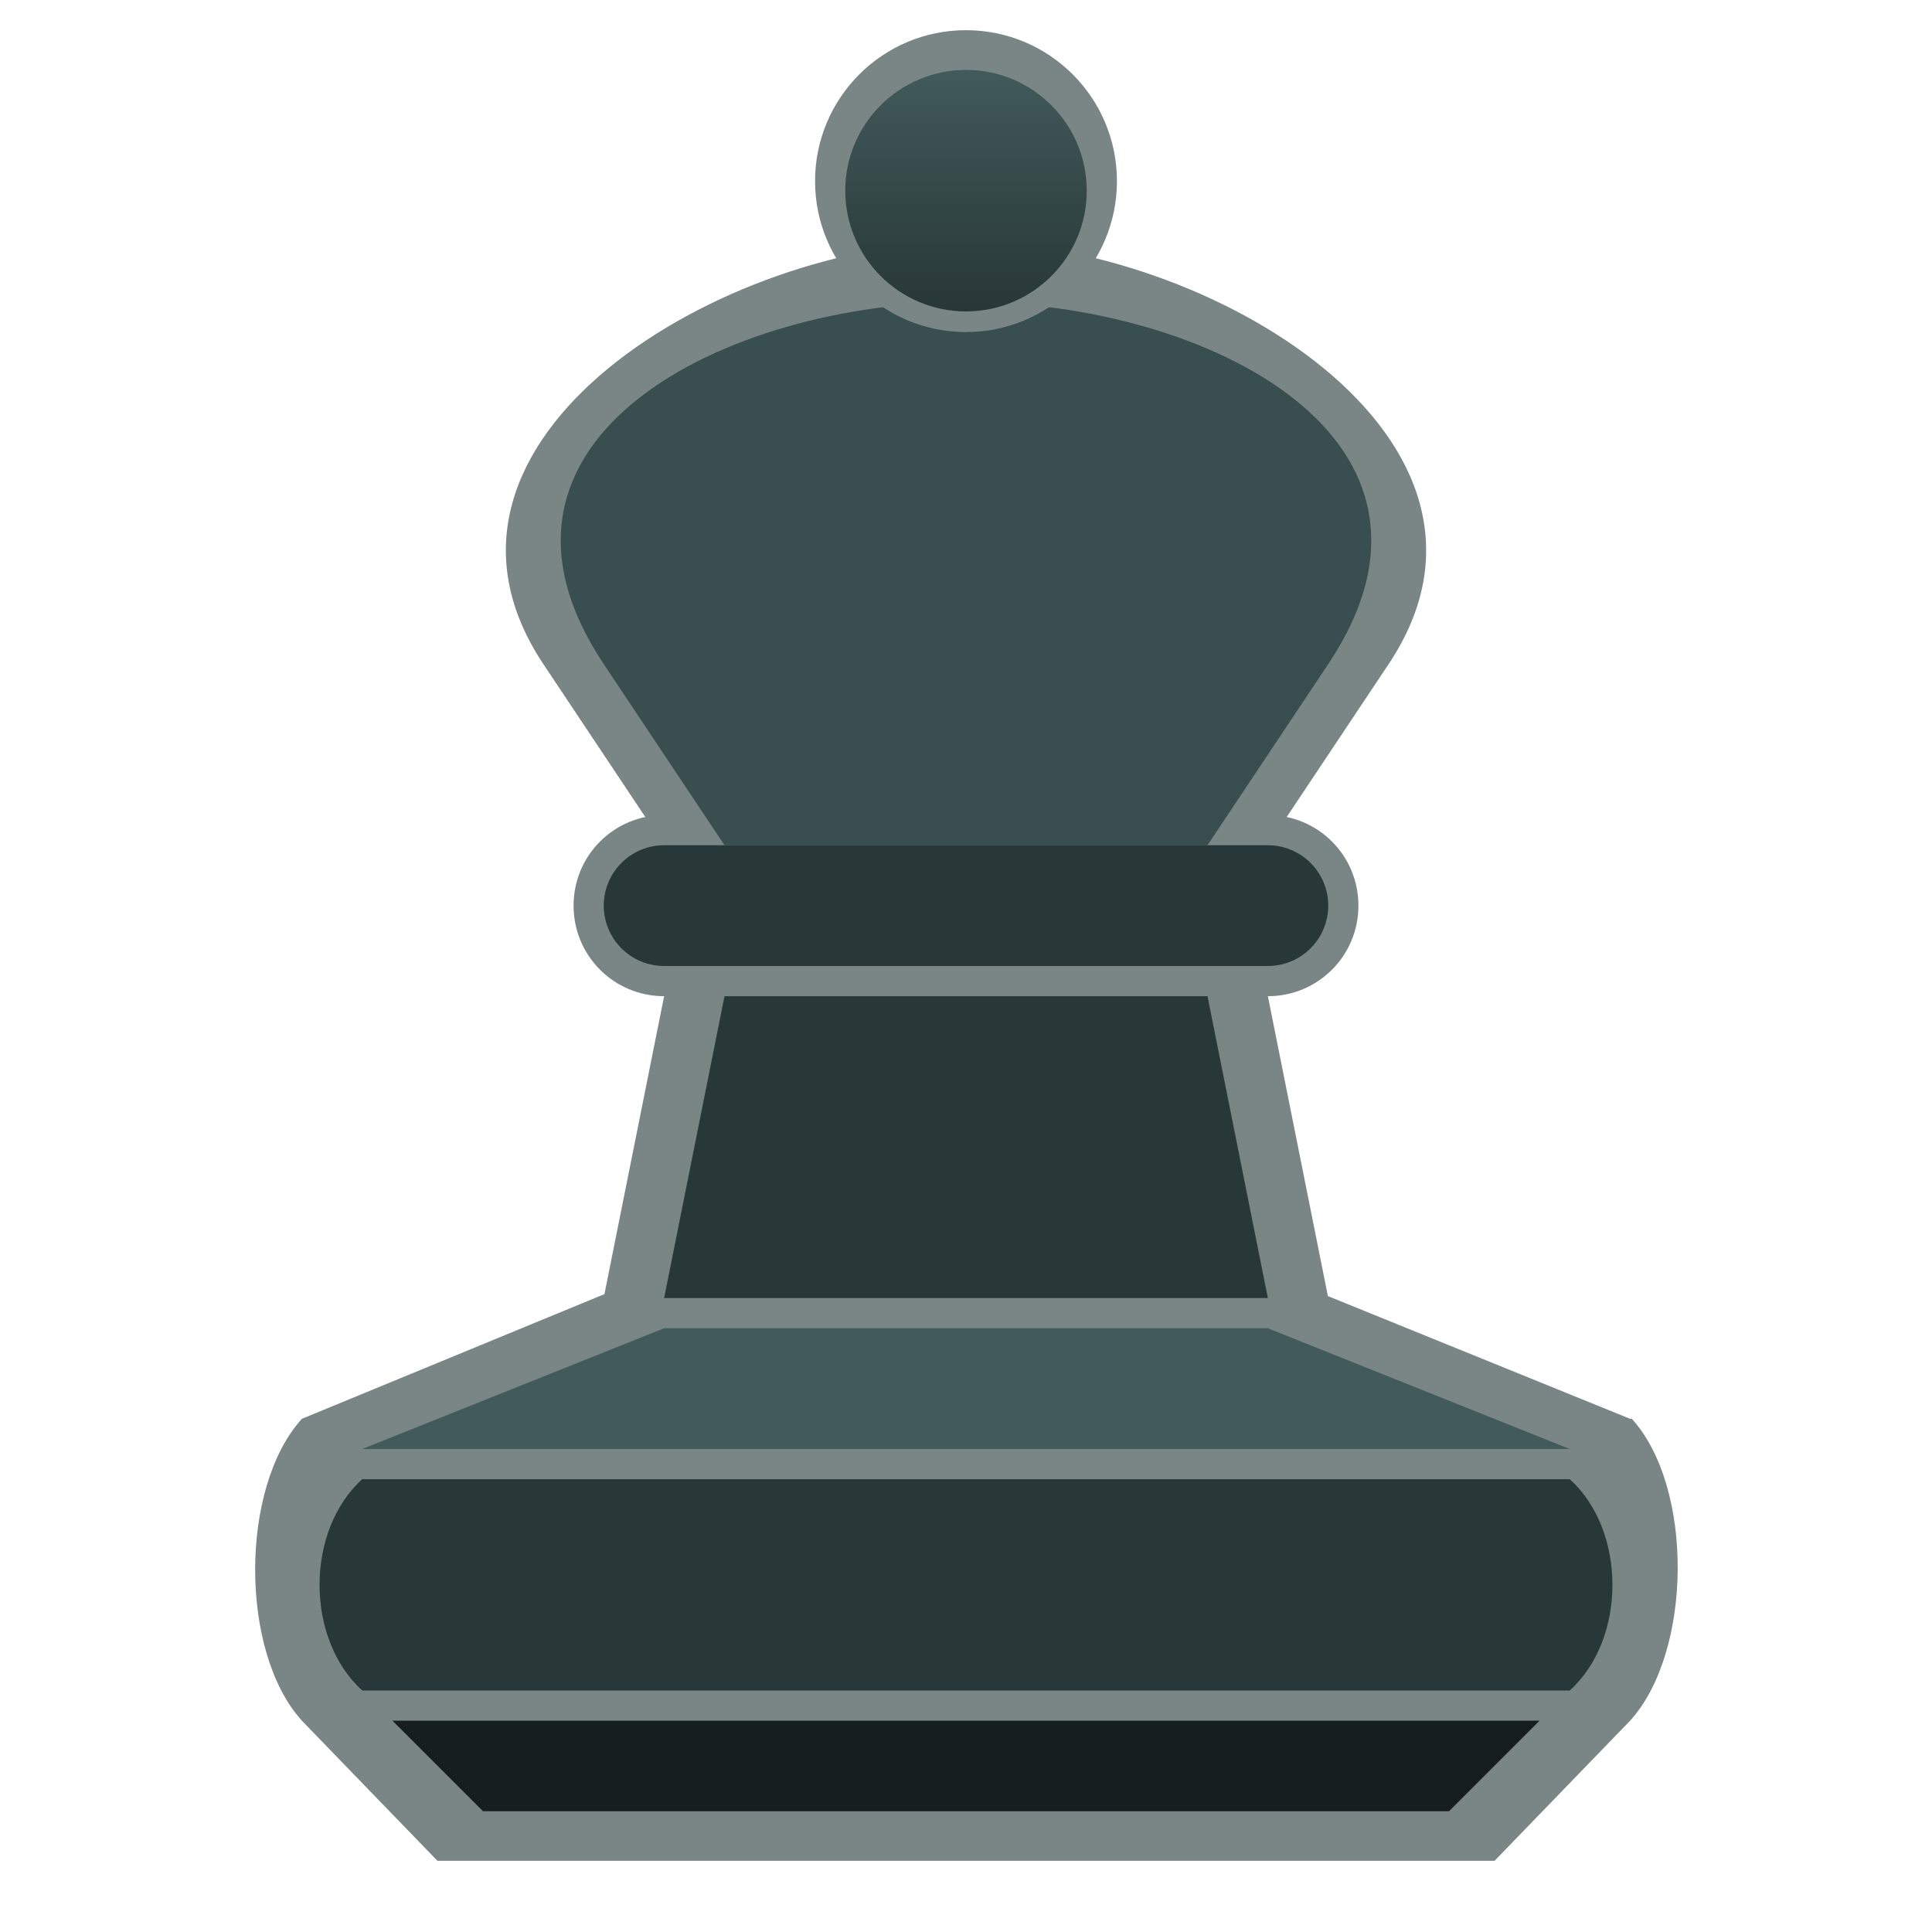
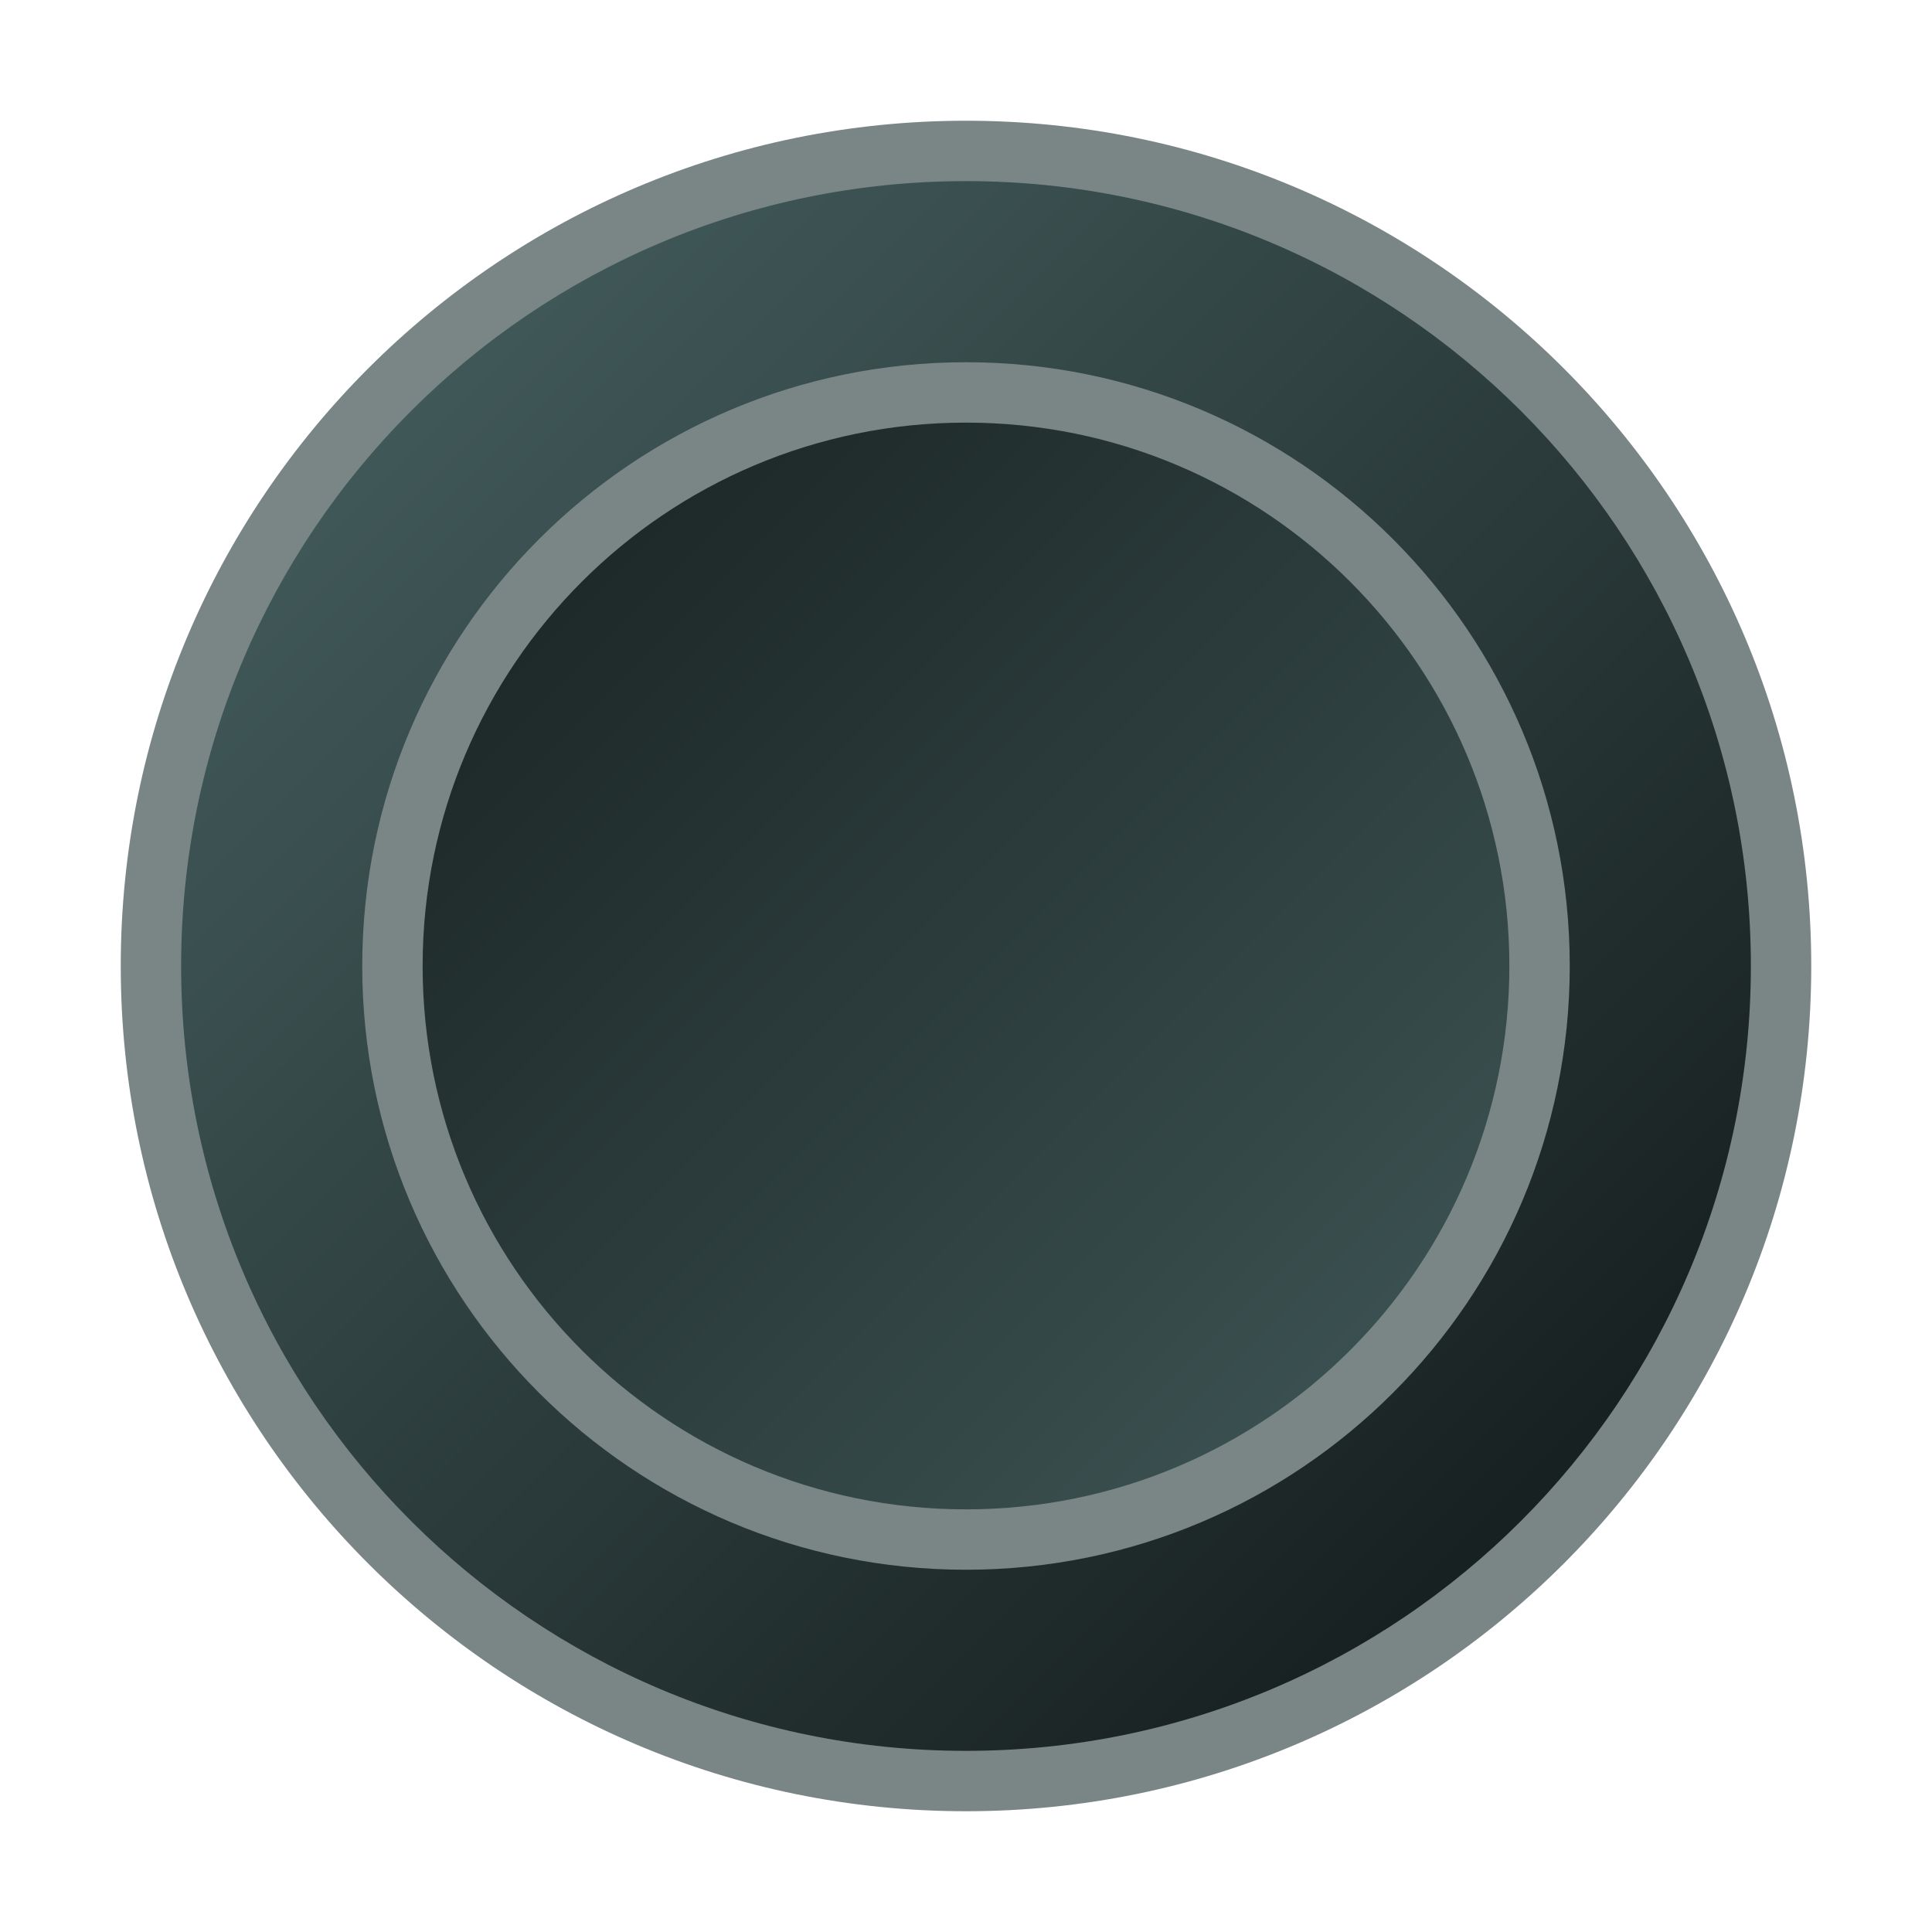
<svg xmlns="http://www.w3.org/2000/svg" xmlns:xlink="http://www.w3.org/1999/xlink" version="1.1" id="svg4684" viewBox="0 0 64 64" height="64" width="64">
  <defs id="defs4686">
-     <linearGradient xlink:href="#linearGradient4295-3" id="linearGradient4210" x1="33" y1="2" x2="33" y2="10" gradientUnits="userSpaceOnUse" gradientTransform="translate(2.0002539e-6,0.3156731)" />
-     <linearGradient id="linearGradient4295-3">
-       <stop id="stop4297-5" offset="0" style="stop-color:#425a5a;stop-opacity:1" />
-       <stop id="stop4299-6" offset="1" style="stop-color:#283737;stop-opacity:1" />
+     <linearGradient id="linearGradient4295">
+       <stop style="stop-color:#f0f4f4;stop-opacity:1;" offset="0" id="stop4297" />
+       <stop style="stop-color:#b4c8c8;stop-opacity:1" offset="1" id="stop4299" />
+     </linearGradient>
+     <linearGradient xlink:href="#linearGradient4295" id="linearGradient4301" x1="36" y1="4" x2="36" y2="28" gradientUnits="userSpaceOnUse" gradientTransform="translate(-80)" />
+     <linearGradient xlink:href="#linearGradient4295" id="linearGradient871" gradientUnits="userSpaceOnUse" x1="16" y1="48" x2="52" y2="12" gradientTransform="translate(-20)" />
+     <linearGradient gradientTransform="translate(0,-0.1785736)" xlink:href="#linearGradient4295-479" id="linearGradient952" x1="12" y1="12" x2="52" y2="52" gradientUnits="userSpaceOnUse" />
+     <linearGradient gradientTransform="translate(0,-0.1785736)" xlink:href="#linearGradient4295-479" id="linearGradient960" x1="52" y1="52" x2="12" y2="12" gradientUnits="userSpaceOnUse" />
+     <linearGradient id="linearGradient4295-479">
+       <stop style="stop-color:#425a5a;stop-opacity:1;" offset="0" id="stop4703" />
+       <stop style="stop-color:#161e1e;stop-opacity:1" offset="1" id="stop4705" />
    </linearGradient>
  </defs>
-   <g id="layer2" />
-   <g id="g4250" style="fill:#7a8686;fill-opacity:1">
-     <path style="fill:#7a8686;fill-opacity:1;fill-rule:evenodd;stroke:none;stroke-width:1px;stroke-linecap:butt;stroke-linejoin:miter;stroke-opacity:1" d="M 22,28 18,22 C 13.039,14.558 24,8 32,8 c 8,0 18.961,6.558 14,14 l -4,6 z" id="path4170-3" />
-     <path style="fill:#7a8686;fill-opacity:1;fill-rule:evenodd;stroke:none;stroke-width:1px;stroke-linecap:butt;stroke-linejoin:miter;stroke-opacity:1" d="M 22.268,27 22,27 c -1.662,0 -3,1.338 -3,3 0,1.662 1.338,3 3,3 L 20.023,42.869 10,47 c -2.064,2.273 -2.064,7.727 0,10 l 4.49,4.641 35.02,0 L 54,57 c 2.064,-2.273 2.12,-7.727 0.057,-10 L 54,47 43.988,42.934 42,33 c 1.662,0 3,-1.338 3,-3 0,-1.662 -1.338,-3 -3,-3 l -0.268,0 z" id="path4139-5" />
-     <path style="fill:#394f4f;fill-opacity:1;fill-rule:evenodd;stroke:none;stroke-width:1px;stroke-linecap:butt;stroke-linejoin:miter;stroke-opacity:1" d="m 24,28 -4,-6 c -4.961,-7.442 4,-12 12,-12 8,0 16.961,4.558 12,12 l -4,6 z" id="path4170" />
+   <g transform="translate(0,0.1785736)" id="layer2">
+     <circle style="color:#000000;clip-rule:nonzero;display:inline;overflow:visible;visibility:visible;opacity:1;isolation:auto;mix-blend-mode:normal;color-interpolation:sRGB;color-interpolation-filters:linearRGB;solid-color:#000000;solid-opacity:1;fill:#7a8686;fill-opacity:1;fill-rule:evenodd;stroke:none;stroke-width:2;stroke-linecap:square;stroke-linejoin:miter;stroke-miterlimit:4;stroke-dasharray:none;stroke-dashoffset:0;stroke-opacity:1;marker:none;color-rendering:auto;image-rendering:auto;shape-rendering:auto;text-rendering:auto;enable-background:accumulate" id="path828-6" cy="31.821" cx="32" r="28" />
+     <circle style="color:#000000;clip-rule:nonzero;display:inline;overflow:visible;visibility:visible;opacity:1;isolation:auto;mix-blend-mode:normal;color-interpolation:sRGB;color-interpolation-filters:linearRGB;solid-color:#000000;solid-opacity:1;fill:url(#linearGradient952);fill-opacity:1;fill-rule:evenodd;stroke:none;stroke-width:2;stroke-linecap:square;stroke-linejoin:miter;stroke-miterlimit:4;stroke-dasharray:none;stroke-dashoffset:0;stroke-opacity:1;marker:none;color-rendering:auto;image-rendering:auto;shape-rendering:auto;text-rendering:auto;enable-background:accumulate" id="path828" r="26" cy="31.821" cx="32" />
+     <circle r="20" style="color:#000000;clip-rule:nonzero;display:inline;overflow:visible;visibility:visible;opacity:1;isolation:auto;mix-blend-mode:normal;color-interpolation:sRGB;color-interpolation-filters:linearRGB;solid-color:#000000;solid-opacity:1;fill:#7a8686;fill-opacity:1;fill-rule:evenodd;stroke:none;stroke-width:2;stroke-linecap:square;stroke-linejoin:miter;stroke-miterlimit:4;stroke-dasharray:none;stroke-dashoffset:0;stroke-opacity:1;marker:none;color-rendering:auto;image-rendering:auto;shape-rendering:auto;text-rendering:auto;enable-background:accumulate" id="path830-9" cy="31.821" cx="32" />
+     <circle style="color:#000000;clip-rule:nonzero;display:inline;overflow:visible;visibility:visible;opacity:1;isolation:auto;mix-blend-mode:normal;color-interpolation:sRGB;color-interpolation-filters:linearRGB;solid-color:#000000;solid-opacity:1;fill:url(#linearGradient960);fill-opacity:1;fill-rule:evenodd;stroke:none;stroke-width:2;stroke-linecap:square;stroke-linejoin:miter;stroke-miterlimit:4;stroke-dasharray:none;stroke-dashoffset:0;stroke-opacity:1;marker:none;color-rendering:auto;image-rendering:auto;shape-rendering:auto;text-rendering:auto;enable-background:accumulate" id="path830" r="18" cy="31.821" cx="32" />
+     <path style="color:#000000;clip-rule:nonzero;display:inline;overflow:visible;visibility:visible;opacity:1;isolation:auto;mix-blend-mode:normal;color-interpolation:sRGB;color-interpolation-filters:linearRGB;solid-color:#000000;solid-opacity:1;fill:url(#linearGradient871);fill-opacity:1;fill-rule:evenodd;stroke:none;stroke-width:2;stroke-linecap:square;stroke-linejoin:miter;stroke-miterlimit:4;stroke-dasharray:none;stroke-dashoffset:0;stroke-opacity:1;marker:none;color-rendering:auto;image-rendering:auto;shape-rendering:auto;text-rendering:auto;enable-background:accumulate" id="path828-7" r="26" cy="32" cx="32" d="" />
  </g>
-   <path style="fill:#161e1e;fill-opacity:1;fill-rule:evenodd;stroke:none;stroke-width:1px;stroke-linecap:butt;stroke-linejoin:miter;stroke-opacity:1" d="m 16,60 32,0 3,-3 -38,0 z" id="path4139" />
-   <path style="fill:#283737;fill-opacity:1;fill-rule:evenodd;stroke:none;stroke-width:1px;stroke-linecap:butt;stroke-linejoin:miter;stroke-opacity:1" d="m 12,49 c -1.886,1.707 -1.886,5.293 0,7 l 40,0 c 1.886,-1.707 1.886,-5.293 0,-7 z" id="path4145" />
-   <path style="fill:#425a5a;fill-opacity:1;fill-rule:evenodd;stroke:none;stroke-width:1px;stroke-linecap:butt;stroke-linejoin:miter;stroke-opacity:1" d="m 22,44 20,0 10,4 -40,0 z" id="path4139-3" />
-   <path style="fill:#283737;fill-opacity:1;fill-rule:evenodd;stroke:none;stroke-width:1px;stroke-linecap:butt;stroke-linejoin:miter;stroke-opacity:1" d="M 22,43 42,43 40,33 24,33 Z" id="path4171" />
-   <rect style="color:#000000;clip-rule:nonzero;display:inline;overflow:visible;visibility:visible;opacity:1;isolation:auto;mix-blend-mode:normal;color-interpolation:sRGB;color-interpolation-filters:linearRGB;solid-color:#000000;solid-opacity:1;fill:#283737;fill-opacity:1;fill-rule:evenodd;stroke:none;stroke-width:1px;stroke-linecap:butt;stroke-linejoin:miter;stroke-miterlimit:4;stroke-dasharray:none;stroke-dashoffset:0;stroke-opacity:1;marker:none;color-rendering:auto;image-rendering:auto;shape-rendering:auto;text-rendering:auto;enable-background:accumulate" id="rect4143" width="24" height="4" x="20" y="28" rx="2" ry="2" />
-   <circle style="color:#000000;clip-rule:nonzero;display:inline;overflow:visible;visibility:visible;opacity:1;isolation:auto;mix-blend-mode:normal;color-interpolation:sRGB;color-interpolation-filters:linearRGB;solid-color:#000000;solid-opacity:1;fill:#7a8686;fill-opacity:1;fill-rule:evenodd;stroke:none;stroke-width:1px;stroke-linecap:butt;stroke-linejoin:miter;stroke-miterlimit:4;stroke-dasharray:none;stroke-dashoffset:0;stroke-opacity:1;marker:none;color-rendering:auto;image-rendering:auto;shape-rendering:auto;text-rendering:auto;enable-background:accumulate" id="path4187" cx="32" cy="6" r="5" />
-   <circle style="color:#000000;clip-rule:nonzero;display:inline;overflow:visible;visibility:visible;opacity:1;isolation:auto;mix-blend-mode:normal;color-interpolation:sRGB;color-interpolation-filters:linearRGB;solid-color:#000000;solid-opacity:1;fill:url(#linearGradient4210);fill-opacity:1.0;fill-rule:evenodd;stroke:none;stroke-width:1px;stroke-linecap:butt;stroke-linejoin:miter;stroke-miterlimit:4;stroke-dasharray:none;stroke-dashoffset:0;stroke-opacity:1;marker:none;color-rendering:auto;image-rendering:auto;shape-rendering:auto;text-rendering:auto;enable-background:accumulate" id="path4187-6" cx="32" cy="6.316" r="4" />
</svg>
